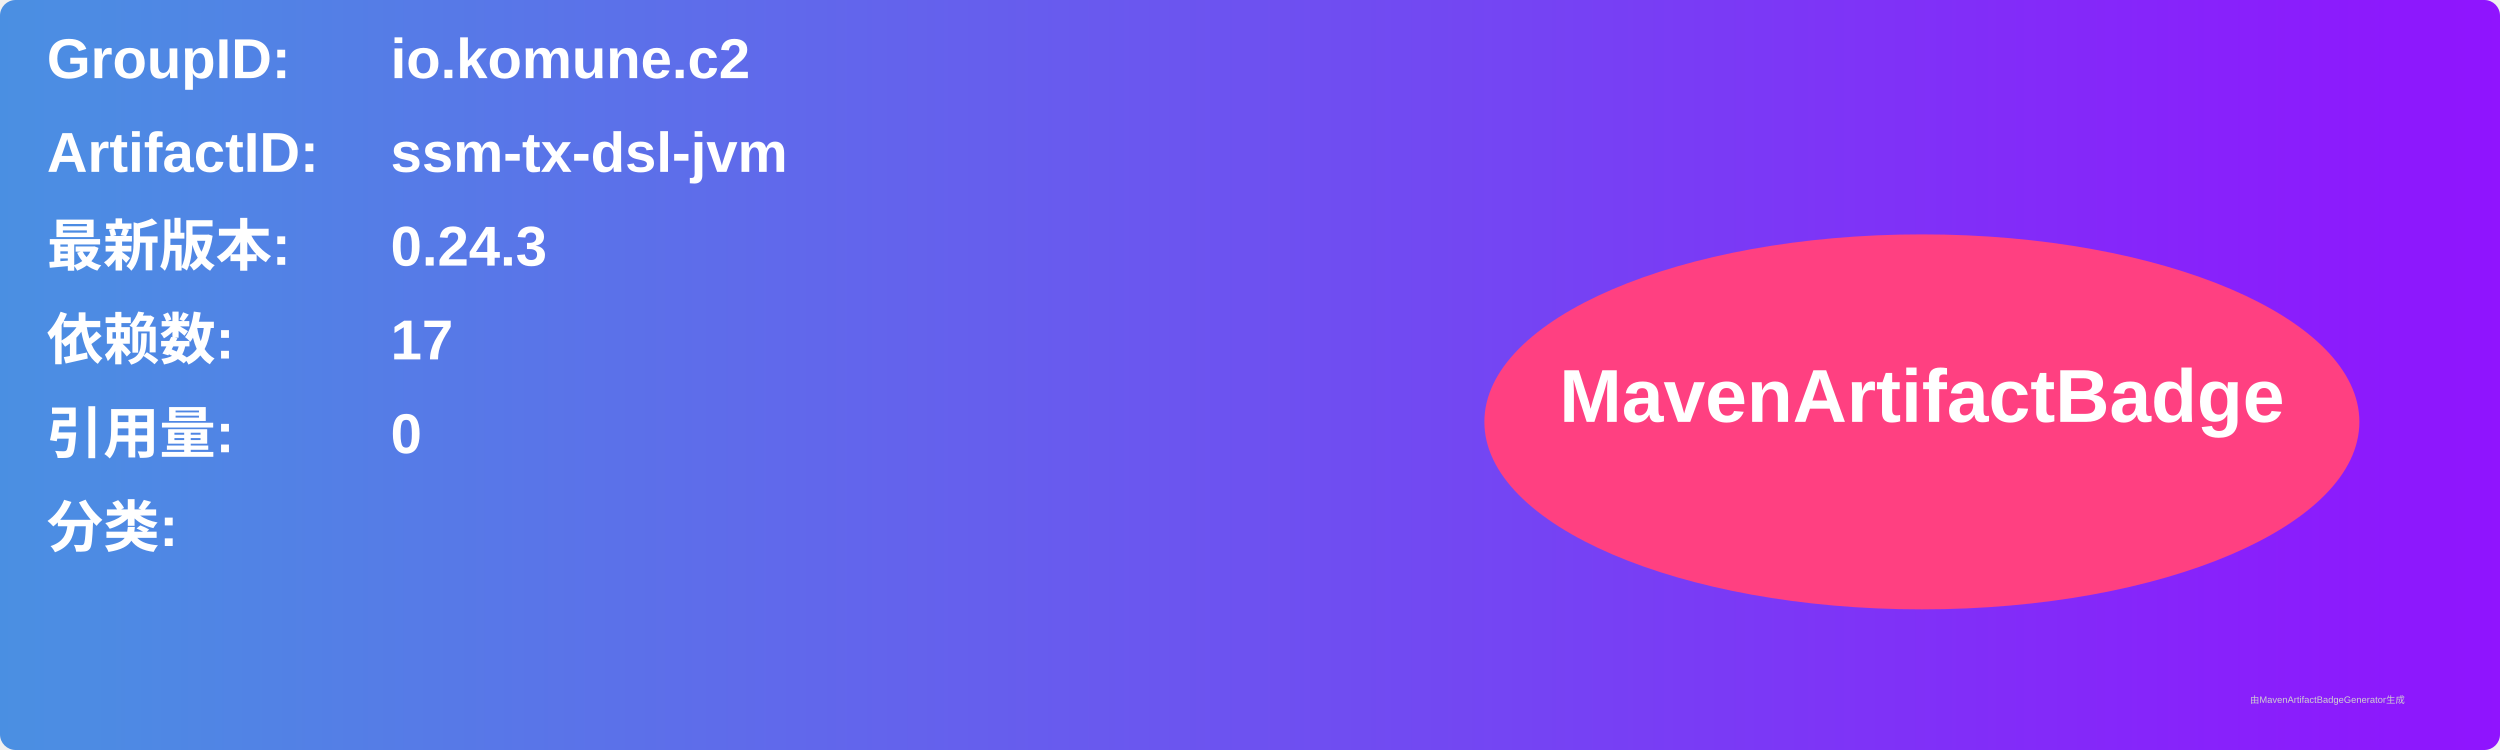
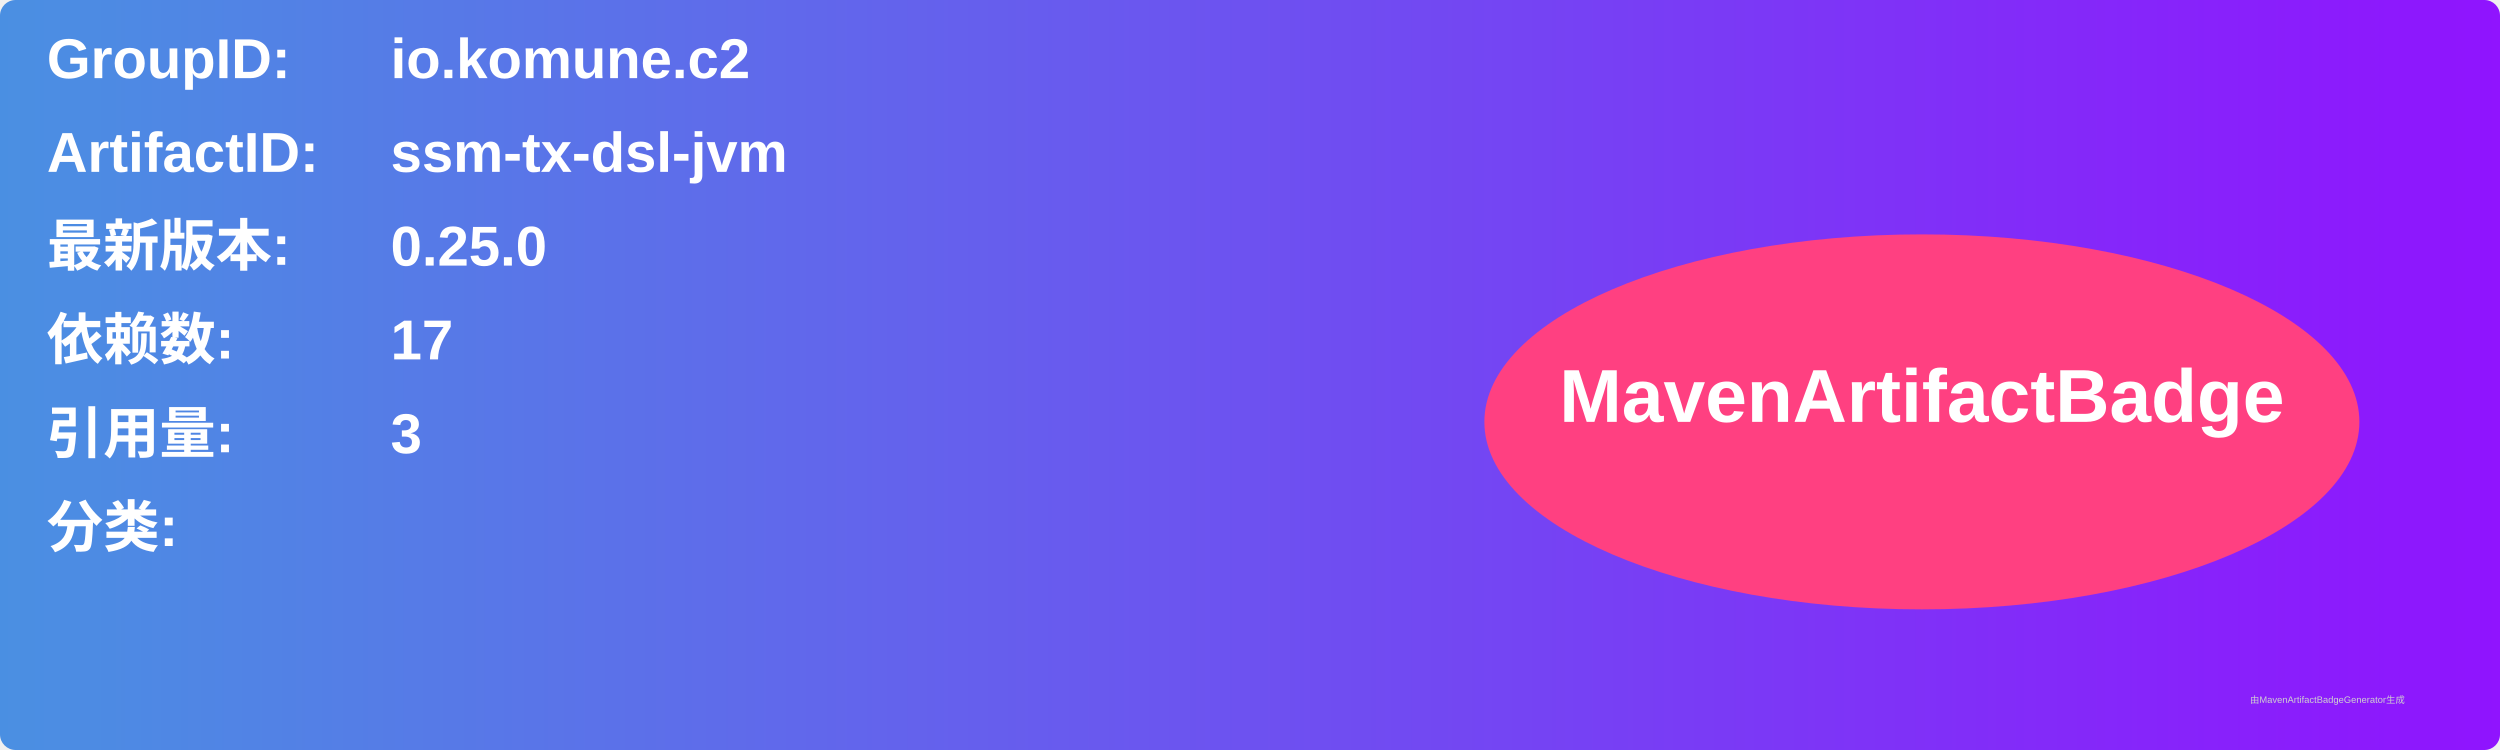
<svg xmlns="http://www.w3.org/2000/svg" width="800" height="240" viewBox="0 0 800 240">
  <linearGradient id="grad" x1="0%" y1="0%" x2="100%" y2="0%">
    <stop offset="0%" stop-color="#4a90e2" />
    <stop offset="100%" stop-color="#9013fe" />
  </linearGradient>
  <rect width="100%" height="100%" rx="5" ry="5" fill="url(#grad)" />
  <g transform="translate(15, 15)">
    <text x="0" y="10" font-family="Arial" font-size="18" fill="white" font-weight="bold" width="260">GroupID:</text>
    <text x="110" y="10" font-family="Arial" font-size="18" fill="white" font-weight="bold" width="460">io.komune.c2</text>
    <text x="0" y="40" font-family="Arial" font-size="18" fill="white" font-weight="bold" width="260">ArtifactID:</text>
    <text x="110" y="40" font-family="Arial" font-size="18" fill="white" font-weight="bold" width="460">ssm-tx-dsl-jvm</text>
    <text x="0" y="70" font-family="Arial" font-size="18" fill="white" font-weight="bold">最新版本:</text>
    <text x="110" y="70" font-family="Arial" font-size="18" fill="white" font-weight="bold">
-       <tspan font-weight="bold">0.24.3</tspan>
+       <tspan font-weight="bold">0.25.0</tspan>
    </text>
    <text x="0" y="100" font-family="Arial" font-size="18" fill="white" font-weight="bold">依赖数: </text>
    <text x="110" y="100" font-family="Arial" font-size="18" fill="white">
      <tspan font-weight="bold">17</tspan>
    </text>
    <text x="0" y="130" font-family="Arial" font-size="18" fill="white" font-weight="bold">引用量: </text>
    <text x="110" y="130" font-family="Arial" font-size="18" fill="white">
-       <tspan font-weight="bold">0</tspan>
+       <tspan font-weight="bold">3</tspan>
    </text>
    <text x="0" y="160" font-family="Arial" font-size="18" fill="white" font-weight="bold">分类:</text>
    <text x="10" y="190" font-family="Arial" font-size="10" fill="white">
      <tspan font-weight="bold" />
    </text>
    <ellipse cx="600" cy="120" rx="140" ry="60" fill="#ff4081" />
    <text x="600" y="120" text-anchor="middle" font-family="Arial" font-size="24" fill="white" font-weight="bold">MavenArtifactBadge</text>
  </g>
  <text x="720" y="225" font-family="Arial" font-size="3" fill="#d0d0d0">由MavenArtifactBadgeGenerator生成</text>
</svg>
